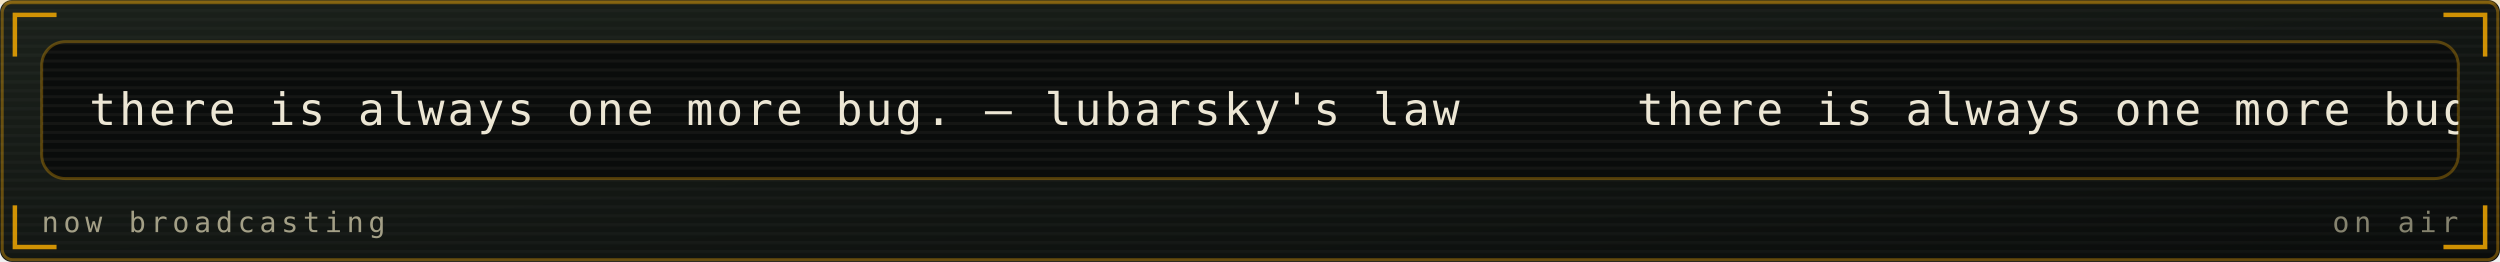
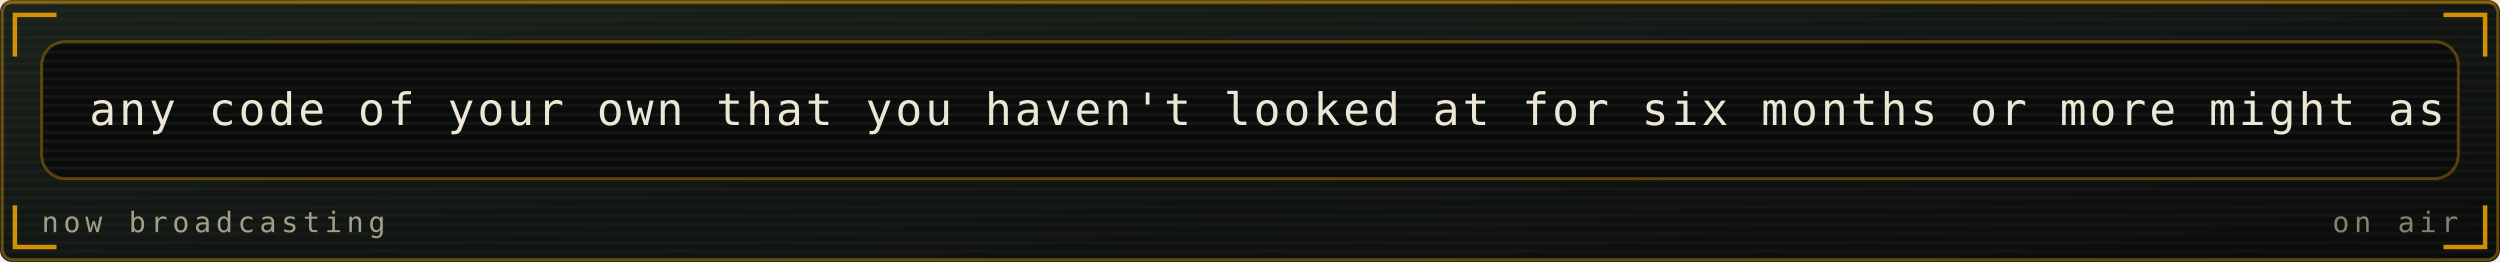
<svg xmlns="http://www.w3.org/2000/svg" viewBox="0 0 840 88" width="840" height="88" role="img" aria-labelledby="mrqt mrqd">
  <defs>
    <linearGradient id="mrqbg" x1="0" y1="0" x2="1" y2="1">
      <stop offset="0" stop-color="#1b211b" />
      <stop offset="1" stop-color="#0a0c0b" />
    </linearGradient>
  </defs>
  <style>
    .mono{font-family:ui-monospace,SFMono-Regular,Menlo,Consolas,"DejaVu Sans Mono",monospace}
    .lbl{font-size:9.5px;letter-spacing:1.6px;fill:#a39f86}
    .big{font-size:31px;font-weight:700;fill:#ece6d4}
    .med{font-size:15px;font-weight:700;fill:#ece6d4}
    .sm{font-size:11px;fill:#ece6d4}
    .dim{font-size:11px;fill:#a39f86}
    
    .pulse{animation:pulse 3.4s ease-in-out infinite}
    @keyframes pulse{0%,100%{opacity:1}50%{opacity:.62}}
    .crt{font-size:15px;fill:#ece6d4;letter-spacing:1px}
    .caret{animation:blip 1s steps(1) infinite}
    @keyframes blip{0%,49%{opacity:1}50%,100%{opacity:0}}
    .flicker{animation:flick 4.5s ease-in-out infinite}
    @keyframes flick{0%,96%,100%{opacity:1}97%{opacity:.82}98%{opacity:.94}}
</style>
  <rect width="840" height="88" rx="4" fill="url(#mrqbg)" />
  <rect x="0.75" y="0.75" width="838.5" height="86.5" rx="3.5" fill="none" stroke="#ffb000" stroke-opacity="0.35" />
  <defs>
    <pattern id="mrqscan" width="4" height="3" patternUnits="userSpaceOnUse">
      <rect width="4" height="1" fill="#ffffff" opacity="0.025" />
    </pattern>
  </defs>
  <rect width="840" height="88" rx="4" fill="url(#mrqscan)" />
  <rect x="0" y="0" width="840" height="1.5" fill="#ffb000" opacity="0.18">
    <animate attributeName="y" values="0;88;88" keyTimes="0;0.6;1" dur="7s" repeatCount="indefinite" />
  </rect>
  <path d="M5 19V5H19M821 5H835V19M835 69V83H821M19 83H5V69" fill="none" stroke="#ffb000" stroke-width="1.5" stroke-opacity="0.8" />
  <g class="flicker">
    <rect x="14" y="14" width="812" height="46" rx="8" fill="#0a0c0b" stroke="#ffb000" stroke-opacity="0.3" />
    <defs>
      <clipPath id="mqpanel">
        <rect x="14" y="14" width="812" height="46" rx="8" />
      </clipPath>
    </defs>
    <g clip-path="url(#mqpanel)">
      <g transform="translate(14 14)">
        <rect x="0" y="0" width="812" height="1" fill="#ece6d4" opacity="0.05" />
        <rect x="0" y="3" width="812" height="1" fill="#ece6d4" opacity="0.05" />
        <rect x="0" y="6" width="812" height="1" fill="#ece6d4" opacity="0.05" />
        <rect x="0" y="9" width="812" height="1" fill="#ece6d4" opacity="0.05" />
        <rect x="0" y="12" width="812" height="1" fill="#ece6d4" opacity="0.05" />
        <rect x="0" y="15" width="812" height="1" fill="#ece6d4" opacity="0.05" />
        <rect x="0" y="18" width="812" height="1" fill="#ece6d4" opacity="0.05" />
        <rect x="0" y="21" width="812" height="1" fill="#ece6d4" opacity="0.05" />
        <rect x="0" y="24" width="812" height="1" fill="#ece6d4" opacity="0.05" />
        <rect x="0" y="27" width="812" height="1" fill="#ece6d4" opacity="0.05" />
        <rect x="0" y="30" width="812" height="1" fill="#ece6d4" opacity="0.05" />
        <rect x="0" y="33" width="812" height="1" fill="#ece6d4" opacity="0.05" />
        <rect x="0" y="36" width="812" height="1" fill="#ece6d4" opacity="0.05" />
        <rect x="0" y="39" width="812" height="1" fill="#ece6d4" opacity="0.05" />
        <rect x="0" y="42" width="812" height="1" fill="#ece6d4" opacity="0.05" />
        <g transform="translate(16 0)">
          <g>
-             <animateTransform attributeName="transform" type="translate" from="0 0" to="-520 0" dur="12s" repeatCount="indefinite" />
-             <text class="mono crt" x="0" y="28">there is always one more bug. — lubarsky's law</text>
-             <text class="mono crt" x="520" y="28">there is always one more bug. — lubarsky's law</text>
-             <text class="mono crt" x="1040" y="28">there is always one more bug. — lubarsky's law</text>
-             <text class="mono crt" x="1560" y="28">there is always one more bug. — lubarsky's law</text>
+             <animateTransform attributeName="transform" type="translate" from="0 0" to="-1390 0" dur="33s" repeatCount="indefinite" />
+             <text class="mono crt" x="0" y="28">any code of your own that you haven't looked at for six months or more might as well have been written by someone else. — alan perlis</text>
+             <text class="mono crt" x="1390" y="28">any code of your own that you haven't looked at for six months or more might as well have been written by someone else. — alan perlis</text>
+             <text class="mono crt" x="2780" y="28">any code of your own that you haven't looked at for six months or more might as well have been written by someone else. — alan perlis</text>
          </g>
        </g>
      </g>
    </g>
    <text class="mono lbl" x="14" y="78">now broadcasting</text>
    <text class="mono lbl" x="826" y="78" text-anchor="end" opacity="0.8" fill="#ffb000">on air</text>
  </g>
</svg>
